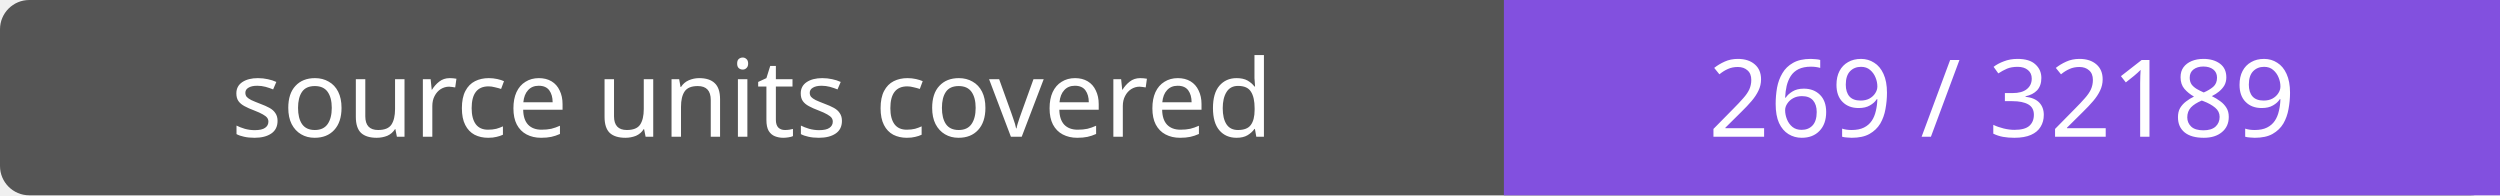
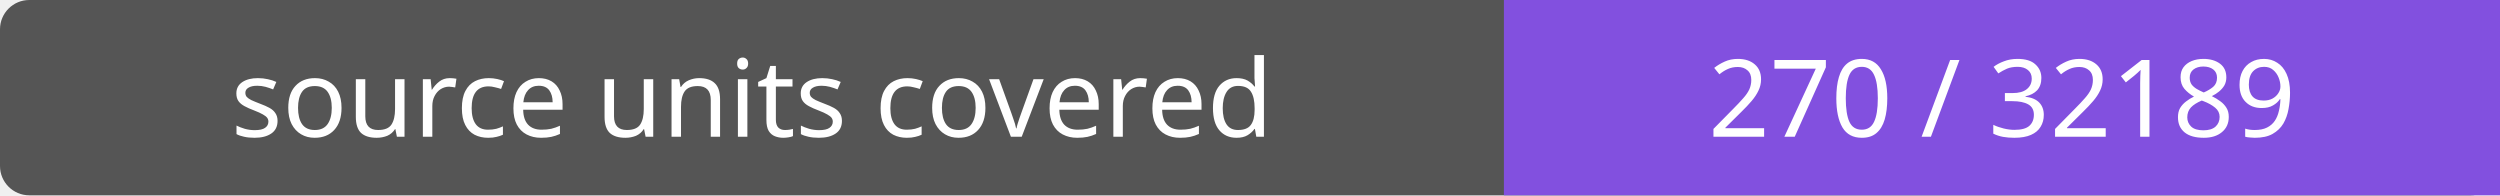
- <svg xmlns="http://www.w3.org/2000/svg" width="256" height="20" role="img" aria-label="source units covered: 269 / 32189">
+ <svg xmlns="http://www.w3.org/2000/svg" width="256" height="20" role="img" aria-label="source units covered: 270 / 32189">
  <rect width="256" height="20" rx="3" fill="#555" />
  <path fill="#8250df" d="M154 0h102v20H154z" />
  <g fill="#fff" text-anchor="middle" font-family="Verdana,sans-serif" font-size="11">
    <text x="77.0" y="14">source units covered</text>
-     <text x="205.0" y="14">269 / 32189</text>
+     <text x="205.0" y="14">270 / 32189</text>
  </g>
</svg>
